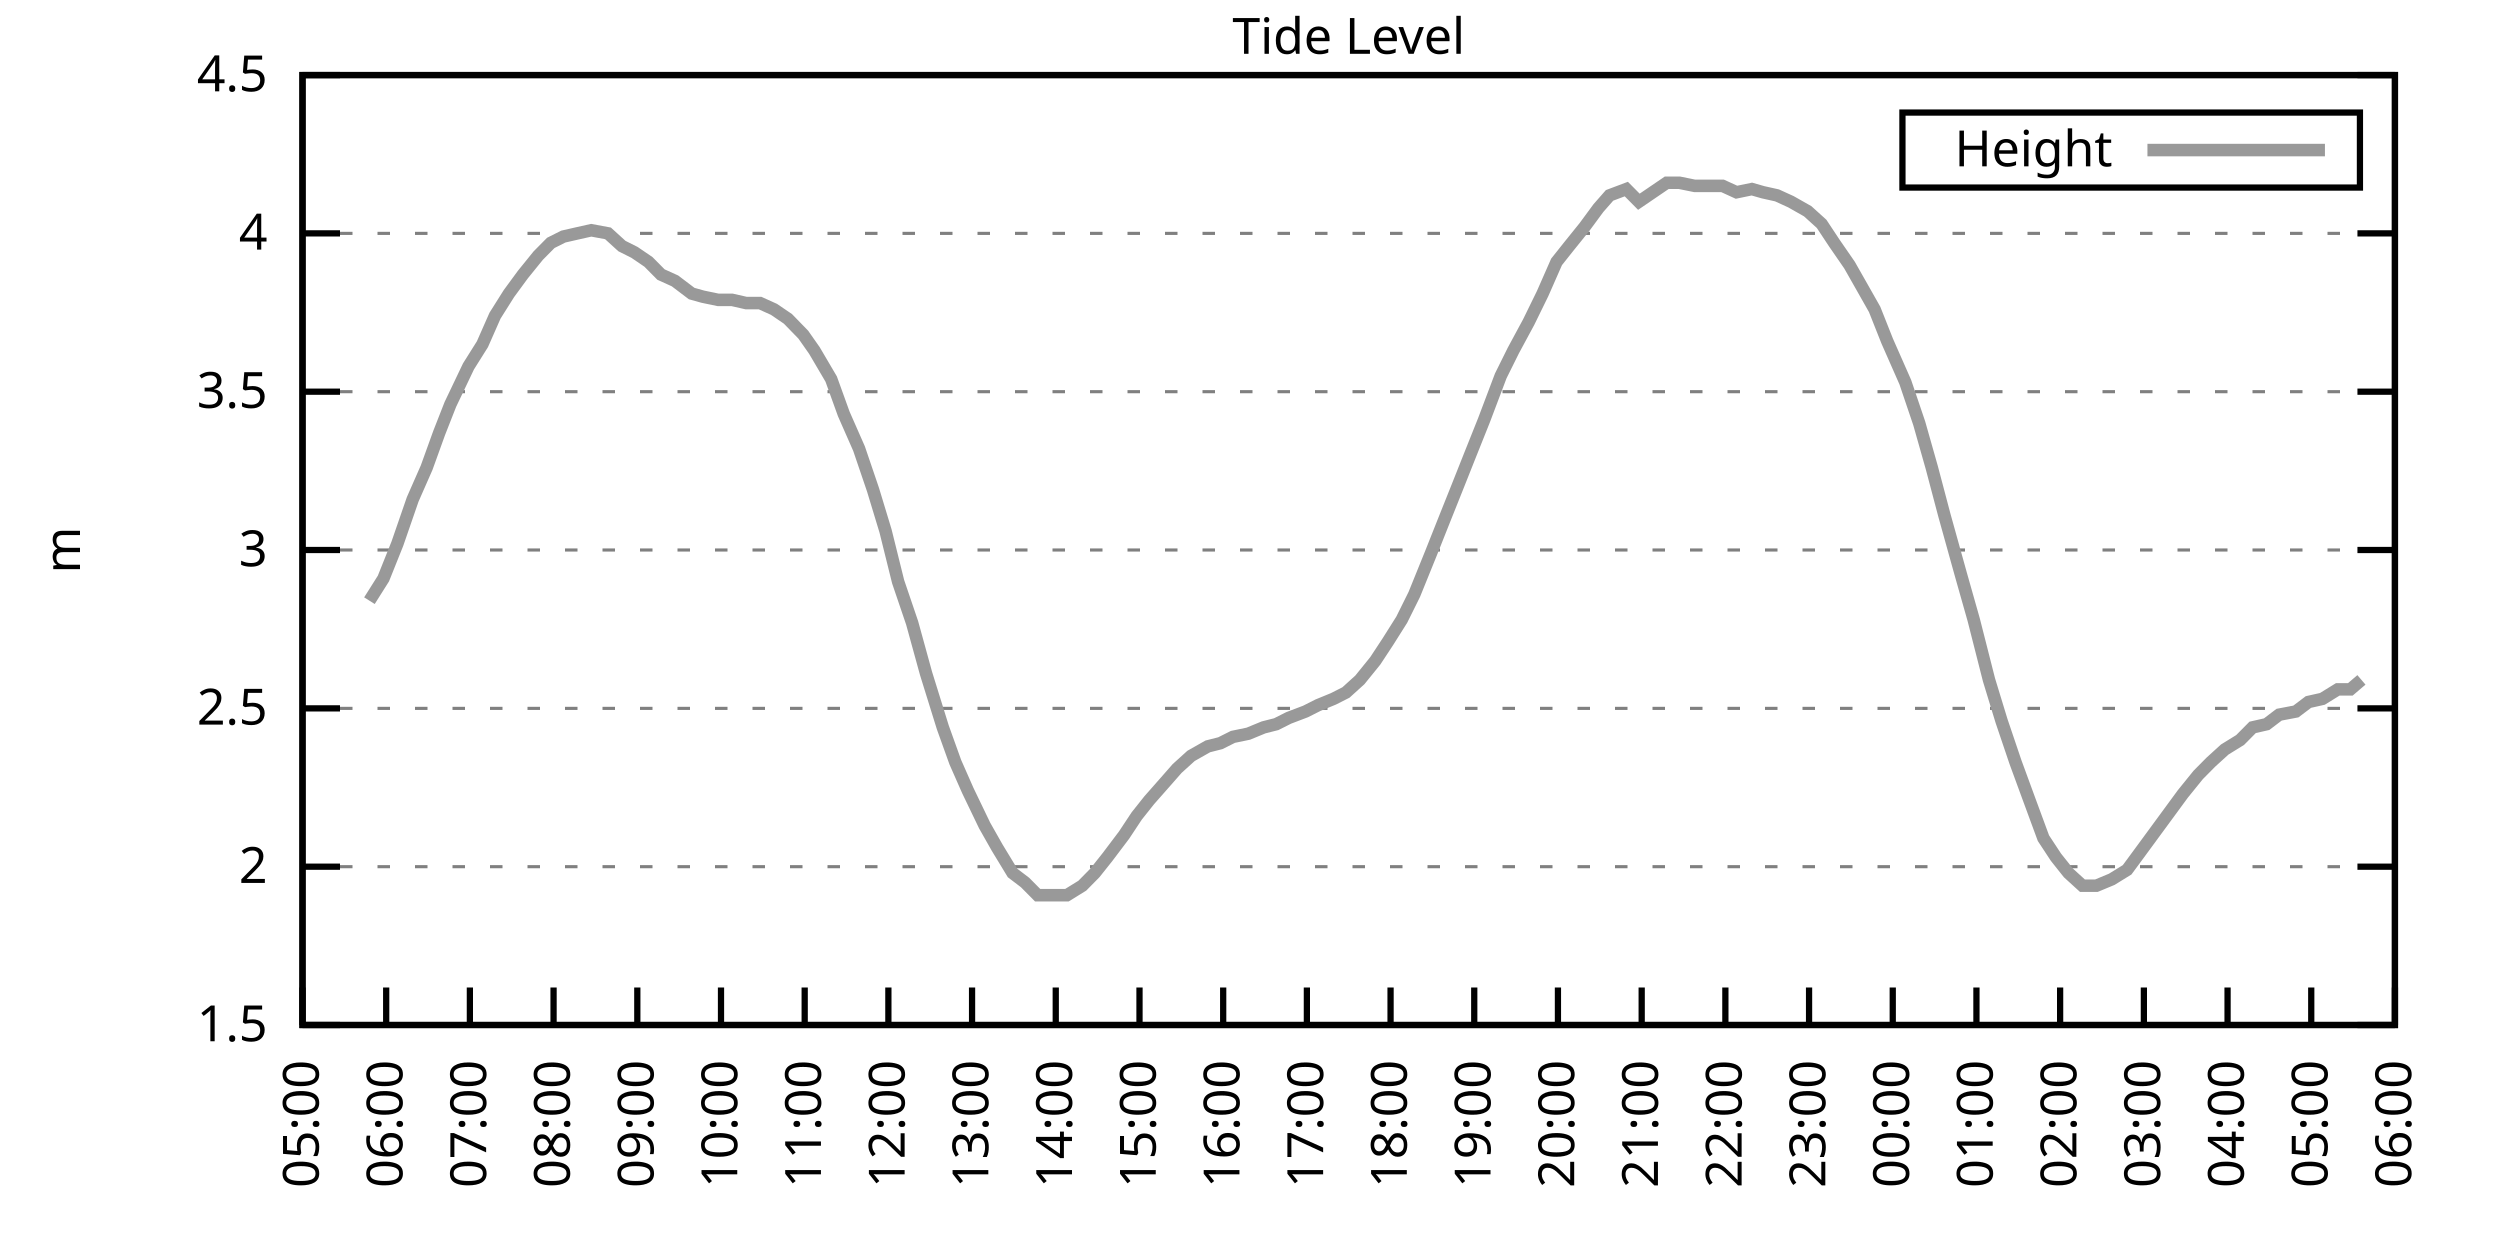
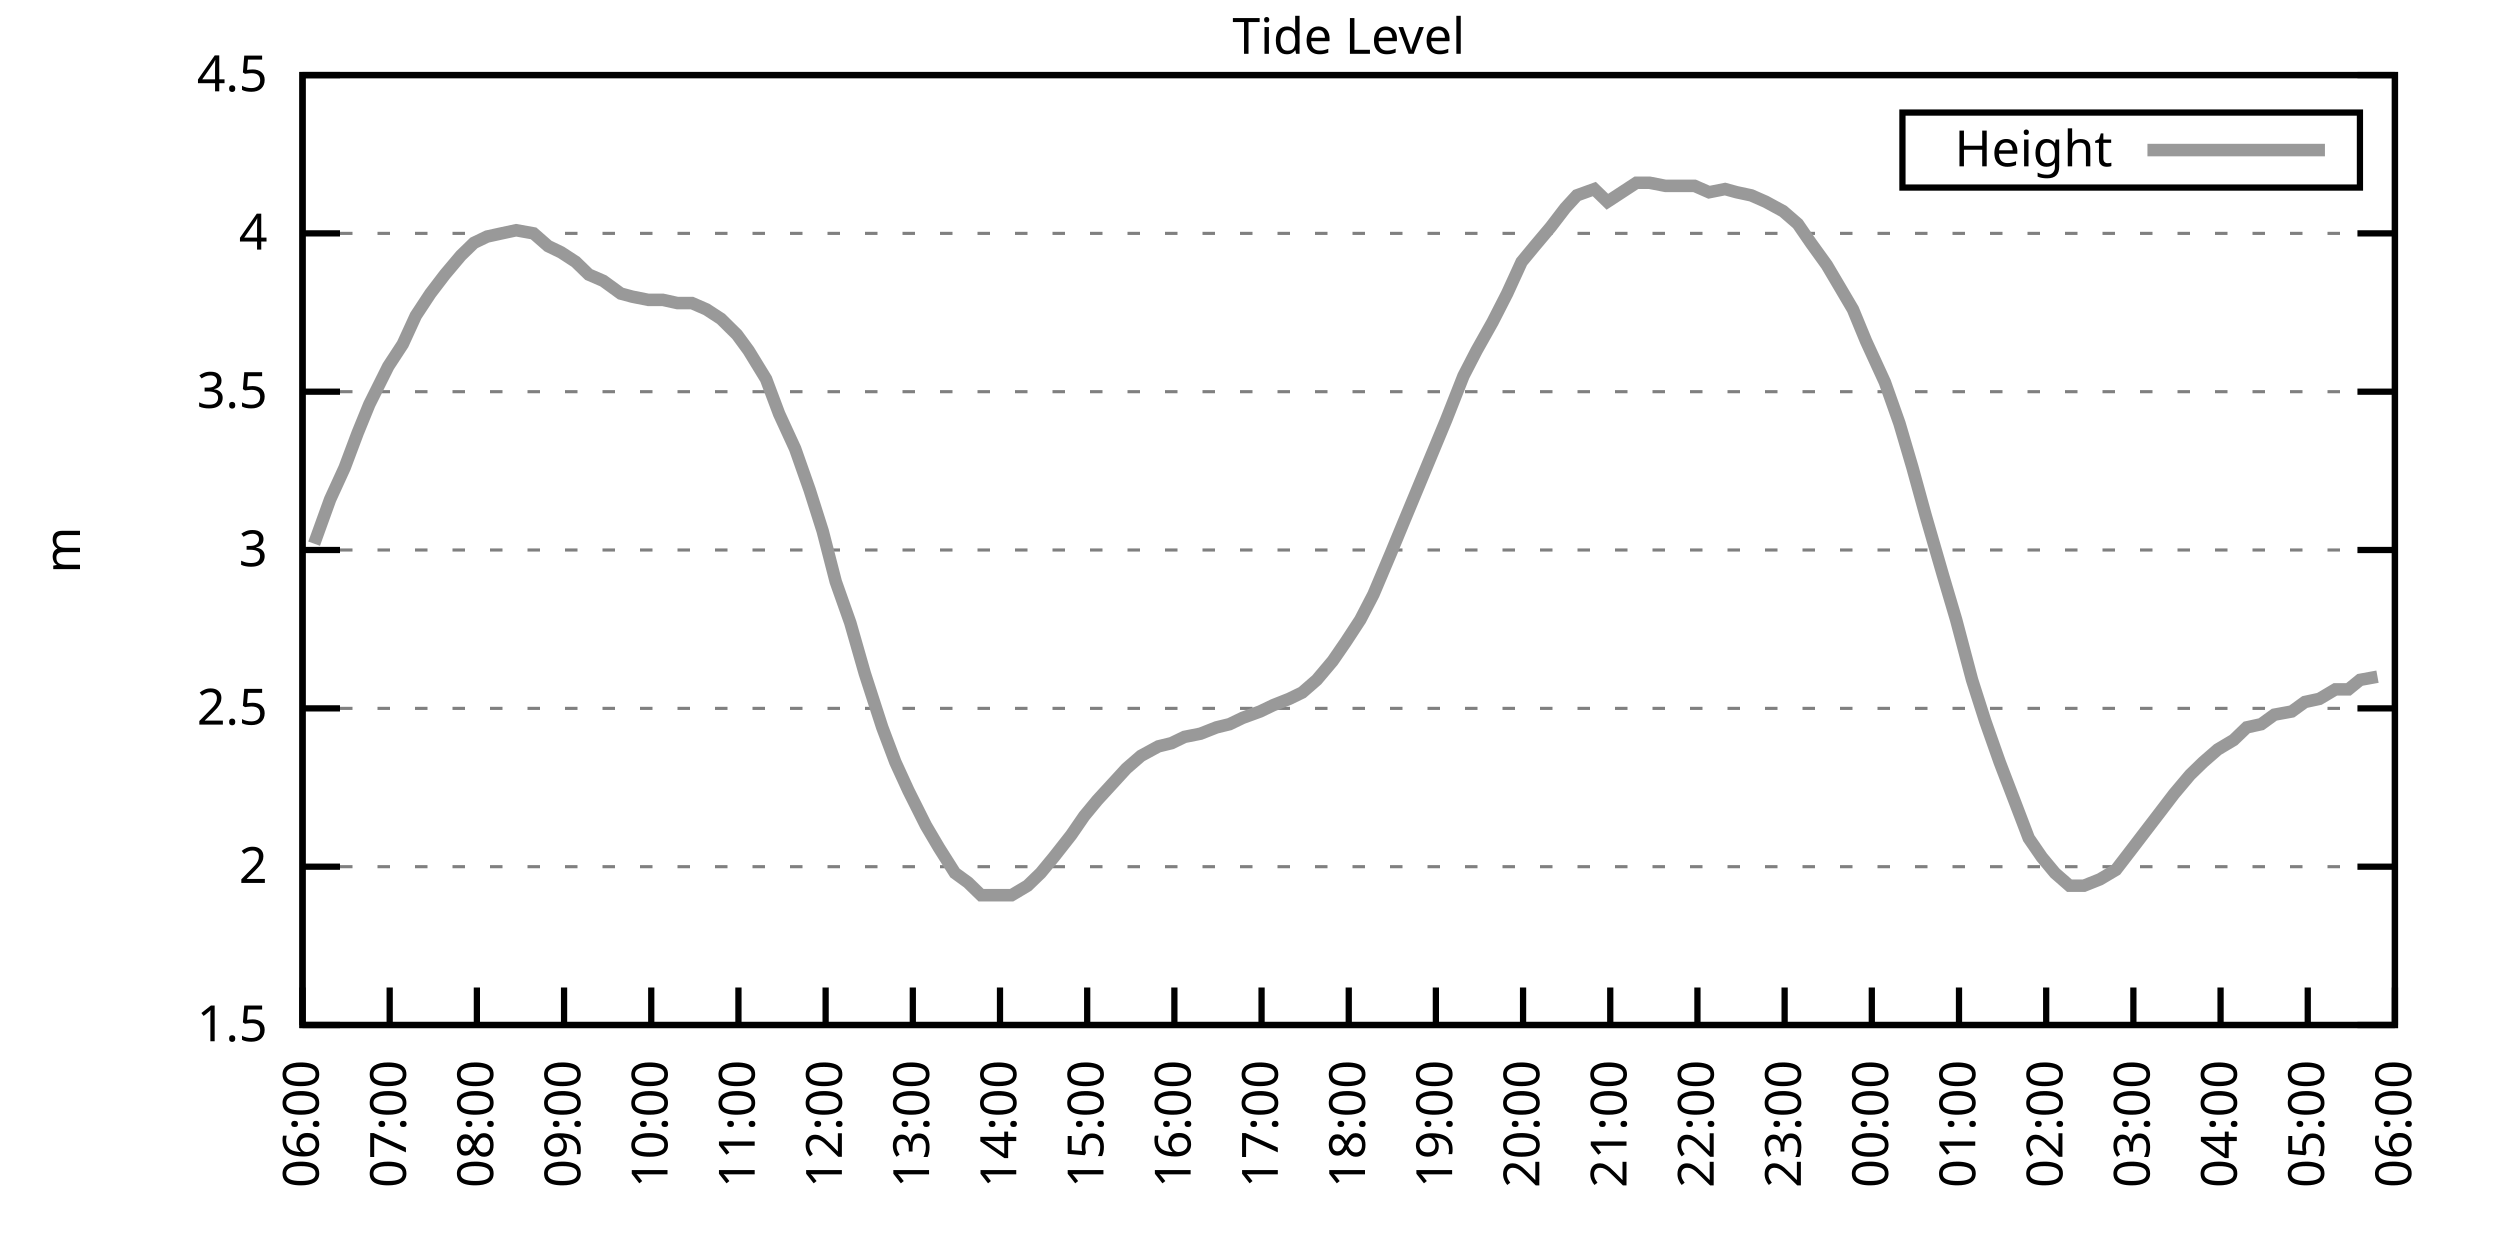
<svg xmlns="http://www.w3.org/2000/svg" xmlns:xlink="http://www.w3.org/1999/xlink" width="400" height="200" viewBox="0 0 400 200">
  <g id="gnuplot_canvas">
    <rect x="0" y="0" width="400" height="200" fill="none" />
    <defs>
      <circle id="gpDot" r="0.5" stroke-width="0.5" stroke="currentColor" />
      <path id="gpPt0" stroke-width="0.333" stroke="currentColor" d="M-1,0 h2 M0,-1 v2" />
      <path id="gpPt1" stroke-width="0.333" stroke="currentColor" d="M-1,-1 L1,1 M1,-1 L-1,1" />
      <path id="gpPt2" stroke-width="0.333" stroke="currentColor" d="M-1,0 L1,0 M0,-1 L0,1 M-1,-1 L1,1 M-1,1 L1,-1" />
      <rect id="gpPt3" stroke-width="0.333" stroke="currentColor" x="-1" y="-1" width="2" height="2" />
      <rect id="gpPt4" stroke-width="0.333" stroke="currentColor" fill="currentColor" x="-1" y="-1" width="2" height="2" />
      <circle id="gpPt5" stroke-width="0.333" stroke="currentColor" cx="0" cy="0" r="1" />
      <use xlink:href="#gpPt5" id="gpPt6" fill="currentColor" stroke="none" />
      <path id="gpPt7" stroke-width="0.333" stroke="currentColor" d="M0,-1.33 L-1.33,0.67 L1.33,0.67 z" />
      <use xlink:href="#gpPt7" id="gpPt8" fill="currentColor" stroke="none" />
      <use xlink:href="#gpPt7" id="gpPt9" stroke="currentColor" transform="rotate(180)" />
      <use xlink:href="#gpPt9" id="gpPt10" fill="currentColor" stroke="none" />
      <use xlink:href="#gpPt3" id="gpPt11" stroke="currentColor" transform="rotate(45)" />
      <use xlink:href="#gpPt11" id="gpPt12" fill="currentColor" stroke="none" />
      <path id="gpPt13" stroke-width="0.333" stroke="currentColor" d="M0,1.330 L1.265,0.411 L0.782,-1.067 L-0.782,-1.076 L-1.265,0.411 z" />
      <use xlink:href="#gpPt13" id="gpPt14" fill="currentColor" stroke="none" />
      <filter id="textbox" filterUnits="objectBoundingBox" x="0" y="0" height="1" width="1">
        <feFlood flood-color="white" flood-opacity="1" result="bgnd" />
        <feComposite in="SourceGraphic" in2="bgnd" operator="atop" />
      </filter>
      <filter id="greybox" filterUnits="objectBoundingBox" x="0" y="0" height="1" width="1">
        <feFlood flood-color="lightgrey" flood-opacity="1" result="grey" />
        <feComposite in="SourceGraphic" in2="grey" operator="atop" />
      </filter>
    </defs>
    <g fill="none" color="white" stroke="currentColor" stroke-width="1.00" stroke-linecap="butt" stroke-linejoin="miter">
</g>
    <g fill="none" color="black" stroke="currentColor" stroke-width="1.00" stroke-linecap="butt" stroke-linejoin="miter">
      <g stroke="none" shape-rendering="crispEdges">
        <polygon fill="rgb(255, 255, 255)" points="48.40,164.00 383.18,164.00 383.18,12.02 48.40,12.02 " />
      </g>
    </g>
    <g fill="none" color="black" stroke="currentColor" stroke-width="1.00" stroke-linecap="butt" stroke-linejoin="miter">
</g>
    <g fill="none" color="black" stroke="black" stroke-width="0.50" stroke-linecap="butt" stroke-linejoin="miter">
</g>
    <g fill="none" color="gray" stroke="currentColor" stroke-width="0.50" stroke-linecap="butt" stroke-linejoin="miter">
      <path stroke="gray" stroke-dasharray="2,4" class="gridline" d="M48.40,164.00 L383.19,164.00  " />
    </g>
    <g fill="none" color="gray" stroke="gray" stroke-width="1.00" stroke-linecap="butt" stroke-linejoin="miter">
</g>
    <g fill="none" color="black" stroke="currentColor" stroke-width="1.00" stroke-linecap="butt" stroke-linejoin="miter">
      <path stroke="black" d="M48.40,164.00 L54.40,164.00 M383.19,164.00 L377.19,164.00  " />
      <g transform="translate(42.80,166.60)" stroke="none" fill="black" font-family="Sans" font-size="8.00" text-anchor="end">
        <text>
          <tspan font-family="Sans"> 1.5</tspan>
        </text>
      </g>
    </g>
    <g fill="none" color="black" stroke="currentColor" stroke-width="1.00" stroke-linecap="butt" stroke-linejoin="miter">
</g>
    <g fill="none" color="black" stroke="black" stroke-width="0.50" stroke-linecap="butt" stroke-linejoin="miter">
</g>
    <g fill="none" color="gray" stroke="currentColor" stroke-width="0.50" stroke-linecap="butt" stroke-linejoin="miter">
      <path stroke="gray" stroke-dasharray="2,4" class="gridline" d="M48.40,138.67 L383.19,138.67  " />
    </g>
    <g fill="none" color="gray" stroke="gray" stroke-width="1.00" stroke-linecap="butt" stroke-linejoin="miter">
</g>
    <g fill="none" color="black" stroke="currentColor" stroke-width="1.00" stroke-linecap="butt" stroke-linejoin="miter">
      <path stroke="black" d="M48.40,138.67 L54.40,138.67 M383.19,138.67 L377.19,138.67  " />
      <g transform="translate(42.80,141.27)" stroke="none" fill="black" font-family="Sans" font-size="8.00" text-anchor="end">
        <text>
          <tspan font-family="Sans"> 2</tspan>
        </text>
      </g>
    </g>
    <g fill="none" color="black" stroke="currentColor" stroke-width="1.00" stroke-linecap="butt" stroke-linejoin="miter">
</g>
    <g fill="none" color="black" stroke="black" stroke-width="0.50" stroke-linecap="butt" stroke-linejoin="miter">
</g>
    <g fill="none" color="gray" stroke="currentColor" stroke-width="0.50" stroke-linecap="butt" stroke-linejoin="miter">
      <path stroke="gray" stroke-dasharray="2,4" class="gridline" d="M48.40,113.34 L383.19,113.34  " />
    </g>
    <g fill="none" color="gray" stroke="gray" stroke-width="1.00" stroke-linecap="butt" stroke-linejoin="miter">
</g>
    <g fill="none" color="black" stroke="currentColor" stroke-width="1.00" stroke-linecap="butt" stroke-linejoin="miter">
      <path stroke="black" d="M48.40,113.34 L54.40,113.34 M383.19,113.34 L377.19,113.34  " />
      <g transform="translate(42.80,115.94)" stroke="none" fill="black" font-family="Sans" font-size="8.00" text-anchor="end">
        <text>
          <tspan font-family="Sans"> 2.5</tspan>
        </text>
      </g>
    </g>
    <g fill="none" color="black" stroke="currentColor" stroke-width="1.00" stroke-linecap="butt" stroke-linejoin="miter">
</g>
    <g fill="none" color="black" stroke="black" stroke-width="0.50" stroke-linecap="butt" stroke-linejoin="miter">
</g>
    <g fill="none" color="gray" stroke="currentColor" stroke-width="0.50" stroke-linecap="butt" stroke-linejoin="miter">
      <path stroke="gray" stroke-dasharray="2,4" class="gridline" d="M48.40,88.00 L383.19,88.00  " />
    </g>
    <g fill="none" color="gray" stroke="gray" stroke-width="1.00" stroke-linecap="butt" stroke-linejoin="miter">
</g>
    <g fill="none" color="black" stroke="currentColor" stroke-width="1.00" stroke-linecap="butt" stroke-linejoin="miter">
      <path stroke="black" d="M48.40,88.00 L54.40,88.00 M383.19,88.00 L377.19,88.00  " />
      <g transform="translate(42.80,90.60)" stroke="none" fill="black" font-family="Sans" font-size="8.00" text-anchor="end">
        <text>
          <tspan font-family="Sans"> 3</tspan>
        </text>
      </g>
    </g>
    <g fill="none" color="black" stroke="currentColor" stroke-width="1.00" stroke-linecap="butt" stroke-linejoin="miter">
</g>
    <g fill="none" color="black" stroke="black" stroke-width="0.50" stroke-linecap="butt" stroke-linejoin="miter">
</g>
    <g fill="none" color="gray" stroke="currentColor" stroke-width="0.50" stroke-linecap="butt" stroke-linejoin="miter">
      <path stroke="gray" stroke-dasharray="2,4" class="gridline" d="M48.40,62.67 L383.19,62.67  " />
    </g>
    <g fill="none" color="gray" stroke="gray" stroke-width="1.00" stroke-linecap="butt" stroke-linejoin="miter">
</g>
    <g fill="none" color="black" stroke="currentColor" stroke-width="1.00" stroke-linecap="butt" stroke-linejoin="miter">
      <path stroke="black" d="M48.40,62.67 L54.40,62.67 M383.19,62.67 L377.19,62.67  " />
      <g transform="translate(42.80,65.27)" stroke="none" fill="black" font-family="Sans" font-size="8.00" text-anchor="end">
        <text>
          <tspan font-family="Sans"> 3.5</tspan>
        </text>
      </g>
    </g>
    <g fill="none" color="black" stroke="currentColor" stroke-width="1.00" stroke-linecap="butt" stroke-linejoin="miter">
</g>
    <g fill="none" color="black" stroke="black" stroke-width="0.50" stroke-linecap="butt" stroke-linejoin="miter">
</g>
    <g fill="none" color="gray" stroke="currentColor" stroke-width="0.50" stroke-linecap="butt" stroke-linejoin="miter">
      <path stroke="gray" stroke-dasharray="2,4" class="gridline" d="M48.40,37.34 L383.19,37.34  " />
    </g>
    <g fill="none" color="gray" stroke="gray" stroke-width="1.00" stroke-linecap="butt" stroke-linejoin="miter">
</g>
    <g fill="none" color="black" stroke="currentColor" stroke-width="1.00" stroke-linecap="butt" stroke-linejoin="miter">
      <path stroke="black" d="M48.40,37.34 L54.40,37.34 M383.19,37.34 L377.19,37.34  " />
      <g transform="translate(42.80,39.94)" stroke="none" fill="black" font-family="Sans" font-size="8.00" text-anchor="end">
        <text>
          <tspan font-family="Sans"> 4</tspan>
        </text>
      </g>
    </g>
    <g fill="none" color="black" stroke="currentColor" stroke-width="1.00" stroke-linecap="butt" stroke-linejoin="miter">
</g>
    <g fill="none" color="black" stroke="black" stroke-width="0.50" stroke-linecap="butt" stroke-linejoin="miter">
</g>
    <g fill="none" color="gray" stroke="currentColor" stroke-width="0.50" stroke-linecap="butt" stroke-linejoin="miter">
      <path stroke="gray" stroke-dasharray="2,4" class="gridline" d="M48.40,12.01 L383.19,12.01  " />
    </g>
    <g fill="none" color="gray" stroke="gray" stroke-width="1.00" stroke-linecap="butt" stroke-linejoin="miter">
</g>
    <g fill="none" color="black" stroke="currentColor" stroke-width="1.00" stroke-linecap="butt" stroke-linejoin="miter">
      <path stroke="black" d="M48.40,12.01 L54.40,12.01 M383.19,12.01 L377.19,12.01  " />
      <g transform="translate(42.80,14.61)" stroke="none" fill="black" font-family="Sans" font-size="8.00" text-anchor="end">
        <text>
          <tspan font-family="Sans"> 4.5</tspan>
        </text>
      </g>
    </g>
    <g fill="none" color="black" stroke="currentColor" stroke-width="1.00" stroke-linecap="butt" stroke-linejoin="miter">
      <path stroke="black" d="M48.40,164.00 L48.40,158.00  " />
      <g transform="translate(51.00,169.60) rotate(270.00)" stroke="none" fill="black" font-family="Sans" font-size="8.00" text-anchor="end">
        <text>
-           <tspan font-family="Sans">05:00</tspan>
-         </text>
-       </g>
-     </g>
-     <g fill="none" color="black" stroke="currentColor" stroke-width="1.00" stroke-linecap="butt" stroke-linejoin="miter">
-       <path stroke="black" d="M61.79,164.00 L61.79,158.00  " />
-       <g transform="translate(64.39,169.60) rotate(270.00)" stroke="none" fill="black" font-family="Sans" font-size="8.00" text-anchor="end">
-         <text>
          <tspan font-family="Sans">06:00</tspan>
        </text>
      </g>
    </g>
    <g fill="none" color="black" stroke="currentColor" stroke-width="1.00" stroke-linecap="butt" stroke-linejoin="miter">
-       <path stroke="black" d="M75.18,164.00 L75.18,158.00  " />
-       <g transform="translate(77.78,169.60) rotate(270.00)" stroke="none" fill="black" font-family="Sans" font-size="8.00" text-anchor="end">
+       <path stroke="black" d="M62.35,164.00 L62.35,158.00  " />
+       <g transform="translate(64.95,169.60) rotate(270.00)" stroke="none" fill="black" font-family="Sans" font-size="8.00" text-anchor="end">
        <text>
          <tspan font-family="Sans">07:00</tspan>
        </text>
      </g>
    </g>
    <g fill="none" color="black" stroke="currentColor" stroke-width="1.00" stroke-linecap="butt" stroke-linejoin="miter">
-       <path stroke="black" d="M88.57,164.00 L88.57,158.00  " />
-       <g transform="translate(91.17,169.60) rotate(270.00)" stroke="none" fill="black" font-family="Sans" font-size="8.00" text-anchor="end">
+       <path stroke="black" d="M76.30,164.00 L76.30,158.00  " />
+       <g transform="translate(78.90,169.60) rotate(270.00)" stroke="none" fill="black" font-family="Sans" font-size="8.00" text-anchor="end">
        <text>
          <tspan font-family="Sans">08:00</tspan>
        </text>
      </g>
    </g>
    <g fill="none" color="black" stroke="currentColor" stroke-width="1.00" stroke-linecap="butt" stroke-linejoin="miter">
-       <path stroke="black" d="M101.97,164.00 L101.97,158.00  " />
-       <g transform="translate(104.57,169.60) rotate(270.00)" stroke="none" fill="black" font-family="Sans" font-size="8.00" text-anchor="end">
+       <path stroke="black" d="M90.25,164.00 L90.25,158.00  " />
+       <g transform="translate(92.85,169.60) rotate(270.00)" stroke="none" fill="black" font-family="Sans" font-size="8.00" text-anchor="end">
        <text>
          <tspan font-family="Sans">09:00</tspan>
        </text>
      </g>
    </g>
    <g fill="none" color="black" stroke="currentColor" stroke-width="1.00" stroke-linecap="butt" stroke-linejoin="miter">
-       <path stroke="black" d="M115.36,164.00 L115.36,158.00  " />
-       <g transform="translate(117.96,169.60) rotate(270.00)" stroke="none" fill="black" font-family="Sans" font-size="8.00" text-anchor="end">
+       <path stroke="black" d="M104.20,164.00 L104.20,158.00  " />
+       <g transform="translate(106.80,169.60) rotate(270.00)" stroke="none" fill="black" font-family="Sans" font-size="8.00" text-anchor="end">
        <text>
          <tspan font-family="Sans">10:00</tspan>
        </text>
      </g>
    </g>
    <g fill="none" color="black" stroke="currentColor" stroke-width="1.00" stroke-linecap="butt" stroke-linejoin="miter">
-       <path stroke="black" d="M128.75,164.00 L128.75,158.00  " />
-       <g transform="translate(131.35,169.60) rotate(270.00)" stroke="none" fill="black" font-family="Sans" font-size="8.00" text-anchor="end">
+       <path stroke="black" d="M118.15,164.00 L118.15,158.00  " />
+       <g transform="translate(120.75,169.60) rotate(270.00)" stroke="none" fill="black" font-family="Sans" font-size="8.00" text-anchor="end">
        <text>
          <tspan font-family="Sans">11:00</tspan>
        </text>
      </g>
    </g>
    <g fill="none" color="black" stroke="currentColor" stroke-width="1.00" stroke-linecap="butt" stroke-linejoin="miter">
-       <path stroke="black" d="M142.14,164.00 L142.14,158.00  " />
-       <g transform="translate(144.74,169.60) rotate(270.00)" stroke="none" fill="black" font-family="Sans" font-size="8.00" text-anchor="end">
+       <path stroke="black" d="M132.10,164.00 L132.10,158.00  " />
+       <g transform="translate(134.70,169.60) rotate(270.00)" stroke="none" fill="black" font-family="Sans" font-size="8.00" text-anchor="end">
        <text>
          <tspan font-family="Sans">12:00</tspan>
        </text>
      </g>
    </g>
    <g fill="none" color="black" stroke="currentColor" stroke-width="1.00" stroke-linecap="butt" stroke-linejoin="miter">
-       <path stroke="black" d="M155.53,164.00 L155.53,158.00  " />
-       <g transform="translate(158.13,169.60) rotate(270.00)" stroke="none" fill="black" font-family="Sans" font-size="8.00" text-anchor="end">
+       <path stroke="black" d="M146.05,164.00 L146.05,158.00  " />
+       <g transform="translate(148.65,169.60) rotate(270.00)" stroke="none" fill="black" font-family="Sans" font-size="8.00" text-anchor="end">
        <text>
          <tspan font-family="Sans">13:00</tspan>
        </text>
      </g>
    </g>
    <g fill="none" color="black" stroke="currentColor" stroke-width="1.00" stroke-linecap="butt" stroke-linejoin="miter">
-       <path stroke="black" d="M168.92,164.00 L168.92,158.00  " />
-       <g transform="translate(171.52,169.60) rotate(270.00)" stroke="none" fill="black" font-family="Sans" font-size="8.00" text-anchor="end">
+       <path stroke="black" d="M160.00,164.00 L160.00,158.00  " />
+       <g transform="translate(162.60,169.60) rotate(270.00)" stroke="none" fill="black" font-family="Sans" font-size="8.00" text-anchor="end">
        <text>
          <tspan font-family="Sans">14:00</tspan>
        </text>
      </g>
    </g>
    <g fill="none" color="black" stroke="currentColor" stroke-width="1.00" stroke-linecap="butt" stroke-linejoin="miter">
-       <path stroke="black" d="M182.32,164.00 L182.32,158.00  " />
-       <g transform="translate(184.92,169.60) rotate(270.00)" stroke="none" fill="black" font-family="Sans" font-size="8.00" text-anchor="end">
+       <path stroke="black" d="M173.95,164.00 L173.95,158.00  " />
+       <g transform="translate(176.55,169.60) rotate(270.00)" stroke="none" fill="black" font-family="Sans" font-size="8.00" text-anchor="end">
        <text>
          <tspan font-family="Sans">15:00</tspan>
        </text>
      </g>
    </g>
    <g fill="none" color="black" stroke="currentColor" stroke-width="1.00" stroke-linecap="butt" stroke-linejoin="miter">
-       <path stroke="black" d="M195.71,164.00 L195.71,158.00  " />
-       <g transform="translate(198.31,169.60) rotate(270.00)" stroke="none" fill="black" font-family="Sans" font-size="8.00" text-anchor="end">
+       <path stroke="black" d="M187.90,164.00 L187.90,158.00  " />
+       <g transform="translate(190.50,169.60) rotate(270.00)" stroke="none" fill="black" font-family="Sans" font-size="8.00" text-anchor="end">
        <text>
          <tspan font-family="Sans">16:00</tspan>
        </text>
      </g>
    </g>
    <g fill="none" color="black" stroke="currentColor" stroke-width="1.00" stroke-linecap="butt" stroke-linejoin="miter">
-       <path stroke="black" d="M209.10,164.00 L209.10,158.00  " />
-       <g transform="translate(211.70,169.60) rotate(270.00)" stroke="none" fill="black" font-family="Sans" font-size="8.00" text-anchor="end">
+       <path stroke="black" d="M201.85,164.00 L201.85,158.00  " />
+       <g transform="translate(204.45,169.60) rotate(270.00)" stroke="none" fill="black" font-family="Sans" font-size="8.00" text-anchor="end">
        <text>
          <tspan font-family="Sans">17:00</tspan>
        </text>
      </g>
    </g>
    <g fill="none" color="black" stroke="currentColor" stroke-width="1.00" stroke-linecap="butt" stroke-linejoin="miter">
-       <path stroke="black" d="M222.49,164.00 L222.49,158.00  " />
-       <g transform="translate(225.09,169.60) rotate(270.00)" stroke="none" fill="black" font-family="Sans" font-size="8.00" text-anchor="end">
+       <path stroke="black" d="M215.80,164.00 L215.80,158.00  " />
+       <g transform="translate(218.40,169.60) rotate(270.00)" stroke="none" fill="black" font-family="Sans" font-size="8.00" text-anchor="end">
        <text>
          <tspan font-family="Sans">18:00</tspan>
        </text>
      </g>
    </g>
    <g fill="none" color="black" stroke="currentColor" stroke-width="1.00" stroke-linecap="butt" stroke-linejoin="miter">
-       <path stroke="black" d="M235.88,164.00 L235.88,158.00  " />
-       <g transform="translate(238.48,169.60) rotate(270.00)" stroke="none" fill="black" font-family="Sans" font-size="8.00" text-anchor="end">
+       <path stroke="black" d="M229.74,164.00 L229.74,158.00  " />
+       <g transform="translate(232.34,169.60) rotate(270.00)" stroke="none" fill="black" font-family="Sans" font-size="8.00" text-anchor="end">
        <text>
          <tspan font-family="Sans">19:00</tspan>
        </text>
      </g>
    </g>
    <g fill="none" color="black" stroke="currentColor" stroke-width="1.00" stroke-linecap="butt" stroke-linejoin="miter">
-       <path stroke="black" d="M249.27,164.00 L249.27,158.00  " />
-       <g transform="translate(251.87,169.60) rotate(270.00)" stroke="none" fill="black" font-family="Sans" font-size="8.00" text-anchor="end">
+       <path stroke="black" d="M243.69,164.00 L243.69,158.00  " />
+       <g transform="translate(246.29,169.60) rotate(270.00)" stroke="none" fill="black" font-family="Sans" font-size="8.00" text-anchor="end">
        <text>
          <tspan font-family="Sans">20:00</tspan>
        </text>
      </g>
    </g>
    <g fill="none" color="black" stroke="currentColor" stroke-width="1.00" stroke-linecap="butt" stroke-linejoin="miter">
-       <path stroke="black" d="M262.67,164.00 L262.67,158.00  " />
-       <g transform="translate(265.27,169.60) rotate(270.00)" stroke="none" fill="black" font-family="Sans" font-size="8.00" text-anchor="end">
+       <path stroke="black" d="M257.64,164.00 L257.64,158.00  " />
+       <g transform="translate(260.24,169.60) rotate(270.00)" stroke="none" fill="black" font-family="Sans" font-size="8.00" text-anchor="end">
        <text>
          <tspan font-family="Sans">21:00</tspan>
        </text>
      </g>
    </g>
    <g fill="none" color="black" stroke="currentColor" stroke-width="1.00" stroke-linecap="butt" stroke-linejoin="miter">
-       <path stroke="black" d="M276.06,164.00 L276.06,158.00  " />
-       <g transform="translate(278.66,169.60) rotate(270.00)" stroke="none" fill="black" font-family="Sans" font-size="8.00" text-anchor="end">
+       <path stroke="black" d="M271.59,164.00 L271.59,158.00  " />
+       <g transform="translate(274.19,169.60) rotate(270.00)" stroke="none" fill="black" font-family="Sans" font-size="8.00" text-anchor="end">
        <text>
          <tspan font-family="Sans">22:00</tspan>
        </text>
      </g>
    </g>
    <g fill="none" color="black" stroke="currentColor" stroke-width="1.00" stroke-linecap="butt" stroke-linejoin="miter">
-       <path stroke="black" d="M289.45,164.00 L289.45,158.00  " />
-       <g transform="translate(292.05,169.60) rotate(270.00)" stroke="none" fill="black" font-family="Sans" font-size="8.00" text-anchor="end">
+       <path stroke="black" d="M285.54,164.00 L285.54,158.00  " />
+       <g transform="translate(288.14,169.60) rotate(270.00)" stroke="none" fill="black" font-family="Sans" font-size="8.00" text-anchor="end">
        <text>
          <tspan font-family="Sans">23:00</tspan>
        </text>
      </g>
    </g>
    <g fill="none" color="black" stroke="currentColor" stroke-width="1.00" stroke-linecap="butt" stroke-linejoin="miter">
-       <path stroke="black" d="M302.84,164.00 L302.84,158.00  " />
-       <g transform="translate(305.44,169.60) rotate(270.00)" stroke="none" fill="black" font-family="Sans" font-size="8.00" text-anchor="end">
+       <path stroke="black" d="M299.49,164.00 L299.49,158.00  " />
+       <g transform="translate(302.09,169.60) rotate(270.00)" stroke="none" fill="black" font-family="Sans" font-size="8.00" text-anchor="end">
        <text>
          <tspan font-family="Sans">00:00</tspan>
        </text>
      </g>
    </g>
    <g fill="none" color="black" stroke="currentColor" stroke-width="1.00" stroke-linecap="butt" stroke-linejoin="miter">
-       <path stroke="black" d="M316.23,164.00 L316.23,158.00  " />
-       <g transform="translate(318.83,169.60) rotate(270.00)" stroke="none" fill="black" font-family="Sans" font-size="8.00" text-anchor="end">
+       <path stroke="black" d="M313.44,164.00 L313.44,158.00  " />
+       <g transform="translate(316.04,169.60) rotate(270.00)" stroke="none" fill="black" font-family="Sans" font-size="8.00" text-anchor="end">
        <text>
          <tspan font-family="Sans">01:00</tspan>
        </text>
      </g>
    </g>
    <g fill="none" color="black" stroke="currentColor" stroke-width="1.00" stroke-linecap="butt" stroke-linejoin="miter">
-       <path stroke="black" d="M329.62,164.00 L329.62,158.00  " />
-       <g transform="translate(332.22,169.60) rotate(270.00)" stroke="none" fill="black" font-family="Sans" font-size="8.00" text-anchor="end">
+       <path stroke="black" d="M327.39,164.00 L327.39,158.00  " />
+       <g transform="translate(329.99,169.60) rotate(270.00)" stroke="none" fill="black" font-family="Sans" font-size="8.00" text-anchor="end">
        <text>
          <tspan font-family="Sans">02:00</tspan>
        </text>
      </g>
    </g>
    <g fill="none" color="black" stroke="currentColor" stroke-width="1.00" stroke-linecap="butt" stroke-linejoin="miter">
-       <path stroke="black" d="M343.02,164.00 L343.02,158.00  " />
-       <g transform="translate(345.62,169.60) rotate(270.00)" stroke="none" fill="black" font-family="Sans" font-size="8.00" text-anchor="end">
+       <path stroke="black" d="M341.34,164.00 L341.34,158.00  " />
+       <g transform="translate(343.94,169.60) rotate(270.00)" stroke="none" fill="black" font-family="Sans" font-size="8.00" text-anchor="end">
        <text>
          <tspan font-family="Sans">03:00</tspan>
        </text>
      </g>
    </g>
    <g fill="none" color="black" stroke="currentColor" stroke-width="1.00" stroke-linecap="butt" stroke-linejoin="miter">
-       <path stroke="black" d="M356.41,164.00 L356.41,158.00  " />
-       <g transform="translate(359.01,169.60) rotate(270.00)" stroke="none" fill="black" font-family="Sans" font-size="8.00" text-anchor="end">
+       <path stroke="black" d="M355.29,164.00 L355.29,158.00  " />
+       <g transform="translate(357.89,169.60) rotate(270.00)" stroke="none" fill="black" font-family="Sans" font-size="8.00" text-anchor="end">
        <text>
          <tspan font-family="Sans">04:00</tspan>
        </text>
      </g>
    </g>
    <g fill="none" color="black" stroke="currentColor" stroke-width="1.00" stroke-linecap="butt" stroke-linejoin="miter">
-       <path stroke="black" d="M369.80,164.00 L369.80,158.00  " />
-       <g transform="translate(372.40,169.60) rotate(270.00)" stroke="none" fill="black" font-family="Sans" font-size="8.00" text-anchor="end">
+       <path stroke="black" d="M369.24,164.00 L369.24,158.00  " />
+       <g transform="translate(371.84,169.60) rotate(270.00)" stroke="none" fill="black" font-family="Sans" font-size="8.00" text-anchor="end">
        <text>
          <tspan font-family="Sans">05:00</tspan>
        </text>
      </g>
    </g>
    <g fill="none" color="black" stroke="currentColor" stroke-width="1.00" stroke-linecap="butt" stroke-linejoin="miter">
      <path stroke="black" d="M383.19,164.00 L383.19,158.00  " />
      <g transform="translate(385.79,169.60) rotate(270.00)" stroke="none" fill="black" font-family="Sans" font-size="8.00" text-anchor="end">
        <text>
          <tspan font-family="Sans">06:00</tspan>
        </text>
      </g>
    </g>
    <g fill="none" color="black" stroke="currentColor" stroke-width="1.00" stroke-linecap="butt" stroke-linejoin="miter">
</g>
    <g fill="none" color="black" stroke="currentColor" stroke-width="1.00" stroke-linecap="butt" stroke-linejoin="miter">
      <path stroke="black" d="M48.40,12.01 L48.40,164.00 L383.19,164.00 L383.19,12.01 L48.40,12.01 Z  " />
    </g>
    <g fill="none" color="black" stroke="currentColor" stroke-width="1.00" stroke-linecap="butt" stroke-linejoin="miter">
</g>
    <g fill="none" color="black" stroke="currentColor" stroke-width="1.00" stroke-linecap="butt" stroke-linejoin="miter">
      <path stroke="black" d="M304.39,30.01 L304.39,18.01 L377.59,18.01 L377.59,30.01 L304.39,30.01 Z  " />
    </g>
    <g id="Tide_level_plot_1">
      <g fill="none" color="white" stroke="black" stroke-width="2.00" stroke-linecap="butt" stroke-linejoin="miter">
</g>
      <g fill="none" color="black" stroke="currentColor" stroke-width="2.00" stroke-linecap="butt" stroke-linejoin="miter">
        <g transform="translate(337.99,26.61)" stroke="none" fill="black" font-family="Sans" font-size="8.00" text-anchor="end">
          <text>
            <tspan font-family="Sans">Height</tspan>
          </text>
        </g>
      </g>
      <g fill="none" color="black" stroke="currentColor" stroke-width="2.00" stroke-linecap="butt" stroke-linejoin="miter">
-         <path stroke="rgb(153, 153, 153)" d="M343.59,24.01 L371.99,24.01 M59.11,96.11 L61.35,92.56 L63.58,86.99 L66.03,79.90 L68.26,74.83 L70.27,69.26   L72.06,64.70 L74.96,58.62 L77.19,55.07 L79.20,50.51 L81.43,46.97 L83.66,43.93 L86.12,40.89 L88.13,38.86   L90.14,37.85 L92.37,37.34 L94.60,36.84 L97.28,37.34 L99.51,39.37 L101.52,40.38 L103.75,41.90 L105.76,43.93   L107.99,44.94 L110.67,46.97 L112.46,47.47 L114.91,47.98 L117.14,47.98 L119.38,48.49 L121.61,48.49 L123.84,49.50   L126.07,51.02 L128.53,53.55 L130.31,56.09 L132.99,60.65 L135.00,66.22 L137.45,71.79 L139.69,78.38 L141.69,84.97   L143.70,93.07 L145.94,99.66 L148.17,107.76 L150.85,116.38 L152.85,121.95 L154.86,126.51 L157.54,132.08 L159.55,135.63   L162.01,139.68 L164.01,141.20 L166.02,143.23 L168.48,143.23 L170.71,143.23 L173.17,141.71 L175.17,139.68 L177.18,137.15   L179.86,133.60 L181.87,130.56 L183.88,128.03 L186.56,124.99 L188.34,122.96 L190.57,120.94 L193.25,119.42 L195.26,118.91   L197.27,117.90 L199.73,117.39 L202.18,116.38 L204.19,115.87 L206.20,114.86 L208.88,113.84 L210.88,112.83 L213.34,111.82   L215.35,110.80 L217.58,108.78 L220.04,105.74 L222.04,102.70 L224.28,99.15 L226.29,95.10 L228.96,88.51 L230.97,83.45   L233.20,77.87 L235.21,72.81 L237.44,67.23 L240.12,60.14 L242.13,56.09 L244.59,51.53 L246.82,46.97 L249.05,41.90   L251.06,39.37 L253.51,36.33 L255.75,33.29 L257.53,31.26 L260.21,30.25 L262.22,32.28 L266.68,29.24 L268.69,29.24   L271.15,29.74 L273.16,29.74 L275.61,29.74 L277.84,30.76 L280.30,30.25 L282.08,30.76 L284.32,31.26 L286.55,32.28   L289.23,33.80 L291.46,35.82 L293.47,38.86 L295.92,42.41 L297.93,45.95 L299.94,49.50 L301.95,54.57 L304.85,61.15   L307.08,67.74 L309.09,74.83 L311.10,82.43 L313.78,92.06 L315.79,99.15 L318.24,108.78 L320.25,115.36 L322.48,121.95   L324.71,128.03 L326.95,134.11 L328.95,137.15 L330.96,139.68 L333.19,141.71 L335.43,141.71 L337.88,140.69 L340.34,139.17   L342.57,136.14 L344.80,133.10 L347.03,130.06 L349.26,127.02 L351.72,123.98 L353.73,121.95 L355.96,119.92 L358.42,118.40   L360.42,116.38 L362.66,115.87 L364.66,114.35 L367.34,113.84 L369.35,112.32 L371.58,111.82 L374.04,110.30 L376.05,110.30   L377.83,108.78  " />
+         <path stroke="rgb(153, 153, 153)" d="M343.59,24.01 L371.99,24.01 M50.26,86.99 L52.82,79.90 L55.14,74.83 L57.23,69.26 L59.09,64.70 L62.12,58.62   L64.44,55.07 L66.53,50.51 L68.86,46.97 L71.18,43.93 L73.74,40.89 L75.83,38.86 L77.93,37.85 L80.25,37.34   L82.58,36.84 L85.37,37.34 L87.69,39.37 L89.78,40.38 L92.11,41.90 L94.20,43.93 L96.53,44.94 L99.32,46.97   L101.18,47.47 L103.73,47.98 L106.06,47.98 L108.38,48.49 L110.71,48.49 L113.03,49.50 L115.36,51.02 L117.92,53.55   L119.78,56.09 L122.57,60.65 L124.66,66.22 L127.22,71.79 L129.54,78.38 L131.63,84.97 L133.72,93.07 L136.05,99.66   L138.37,107.76 L141.16,116.38 L143.26,121.95 L145.35,126.51 L148.14,132.08 L150.23,135.63 L152.79,139.68 L154.88,141.20   L156.97,143.23 L159.53,143.23 L161.86,143.23 L164.41,141.71 L166.51,139.68 L168.60,137.15 L171.39,133.60 L173.48,130.56   L175.57,128.03 L178.36,124.99 L180.22,122.96 L182.55,120.94 L185.34,119.42 L187.43,118.91 L189.52,117.90 L192.08,117.39   L194.64,116.38 L196.73,115.87 L198.82,114.86 L201.61,113.84 L203.71,112.83 L206.26,111.82 L208.36,110.80 L210.68,108.78   L213.24,105.74 L215.33,102.70 L217.65,99.15 L219.75,95.10 L222.54,88.51 L224.63,83.45 L226.95,77.87 L229.05,72.81   L231.37,67.23 L234.16,60.14 L236.25,56.09 L238.81,51.53 L241.14,46.97 L243.46,41.90 L245.55,39.37 L248.11,36.33   L250.44,33.29 L252.30,31.26 L255.09,30.25 L257.18,32.28 L261.83,29.24 L263.92,29.24 L266.48,29.74 L268.57,29.74   L271.13,29.74 L273.45,30.76 L276.01,30.25 L277.87,30.76 L280.20,31.26 L282.52,32.28 L285.31,33.80 L287.64,35.82   L289.73,38.86 L292.29,42.41 L294.38,45.95 L296.47,49.50 L298.56,54.57 L301.58,61.15 L303.91,67.74 L306.00,74.83   L308.09,82.43 L310.88,92.06 L312.98,99.15 L315.53,108.78 L317.63,115.36 L319.95,121.95 L322.28,128.03 L324.60,134.11   L326.69,137.15 L328.79,139.68 L331.11,141.71 L333.44,141.71 L335.99,140.69 L338.55,139.17 L340.88,136.14 L343.20,133.10   L345.53,130.06 L347.85,127.02 L350.41,123.98 L352.50,121.95 L354.83,119.92 L357.38,118.40 L359.48,116.38 L361.80,115.87   L363.89,114.35 L366.68,113.84 L368.78,112.32 L371.10,111.82 L373.66,110.30 L375.75,110.30 L377.61,108.78 L380.40,108.27    " />
      </g>
    </g>
    <g fill="none" color="black" stroke="currentColor" stroke-width="2.00" stroke-linecap="butt" stroke-linejoin="miter">
</g>
    <g fill="none" color="black" stroke="black" stroke-width="1.00" stroke-linecap="butt" stroke-linejoin="miter">
</g>
    <g fill="none" color="black" stroke="currentColor" stroke-width="1.00" stroke-linecap="butt" stroke-linejoin="miter">
      <path stroke="black" d="M48.40,12.01 L48.40,164.00 L383.19,164.00 L383.19,12.01 L48.40,12.01 Z  " />
      <g transform="translate(12.80,88.01) rotate(270.00)" stroke="none" fill="black" font-family="Sans" font-size="8.00" text-anchor="middle">
        <text>
          <tspan font-family="Sans">m</tspan>
        </text>
      </g>
    </g>
    <g fill="none" color="black" stroke="currentColor" stroke-width="1.00" stroke-linecap="butt" stroke-linejoin="miter">
</g>
    <g fill="none" color="black" stroke="currentColor" stroke-width="1.00" stroke-linecap="butt" stroke-linejoin="miter">
      <g transform="translate(215.79,8.61)" stroke="none" fill="black" font-family="Sans" font-size="8.00" text-anchor="middle">
        <text>
          <tspan font-family="Sans">Tide Level</tspan>
        </text>
      </g>
    </g>
    <g fill="none" color="black" stroke="currentColor" stroke-width="1.00" stroke-linecap="butt" stroke-linejoin="miter">
</g>
  </g>
</svg>
